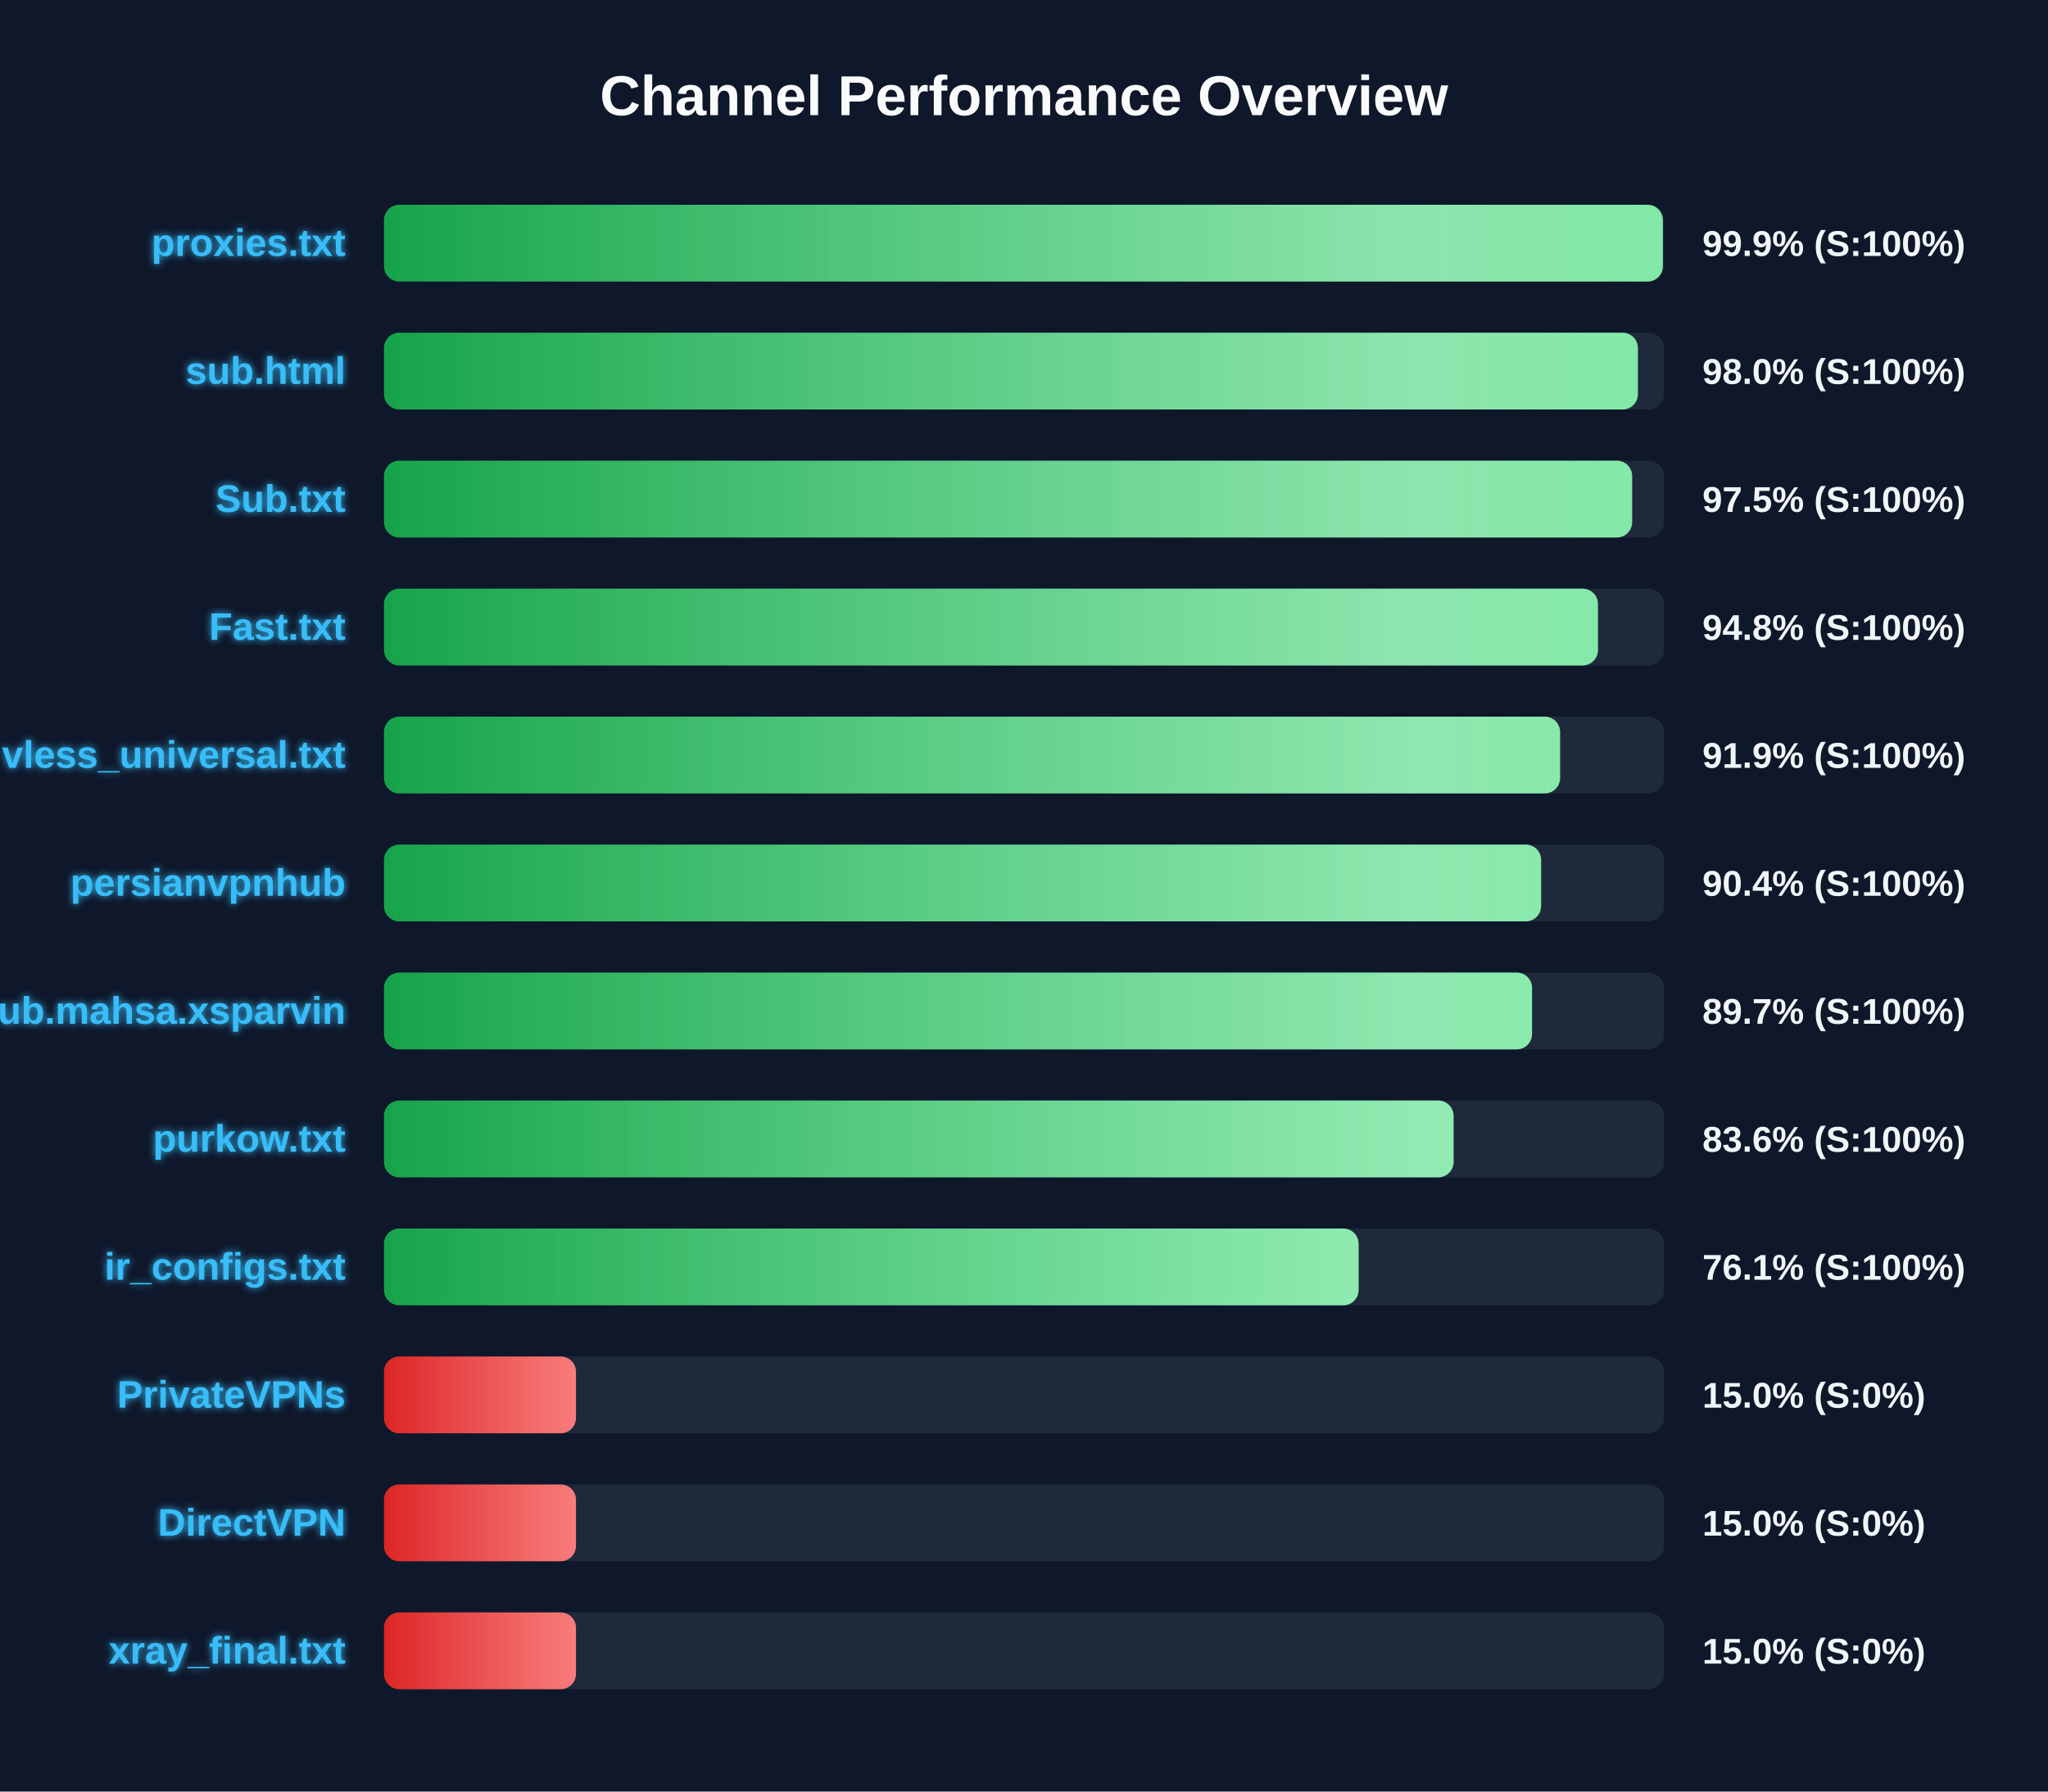
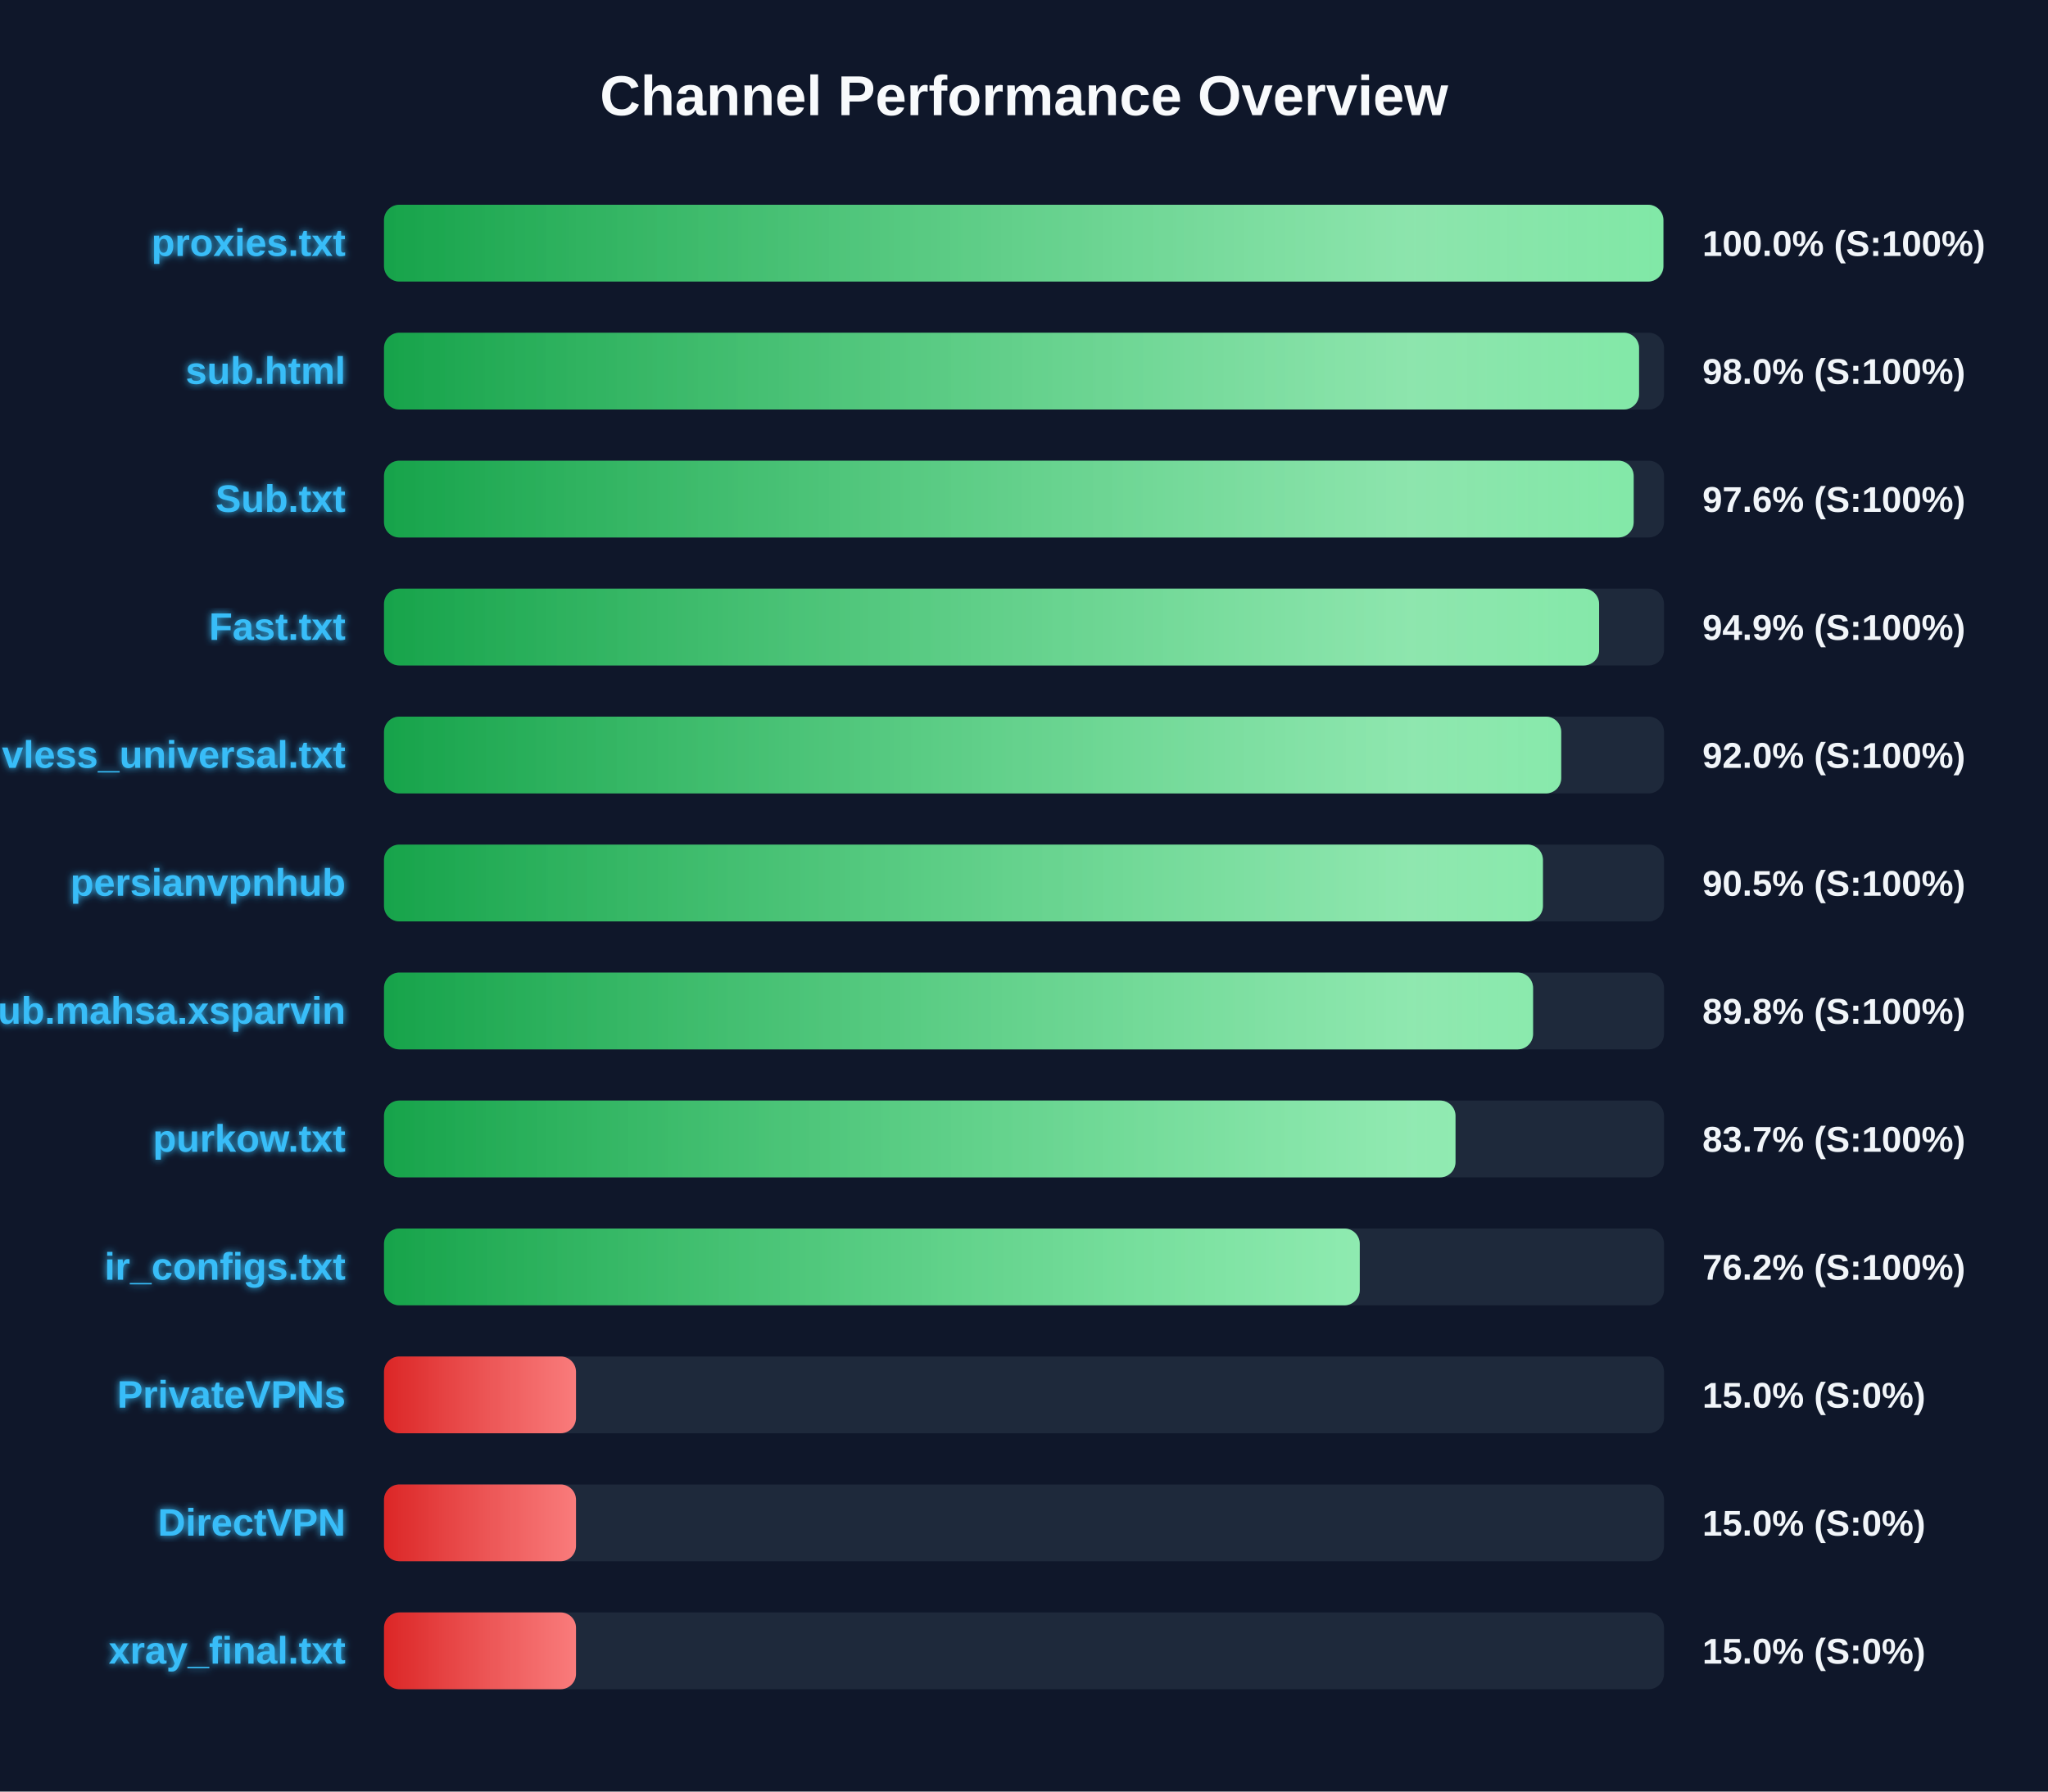
<svg xmlns="http://www.w3.org/2000/svg" width="800" height="700" version="1.1">
  <defs>
    <linearGradient id="grad-green" x1="0%" y1="0%" x2="100%" y2="0%">
      <stop offset="0%" stop-color="#16a34a" />
      <stop offset="100%" stop-color="#4ade80" />
    </linearGradient>
    <linearGradient id="grad-yellow" x1="0%" y1="0%" x2="100%" y2="0%">
      <stop offset="0%" stop-color="#ca8a04" />
      <stop offset="100%" stop-color="#fde047" />
    </linearGradient>
    <linearGradient id="grad-red" x1="0%" y1="0%" x2="100%" y2="0%">
      <stop offset="0%" stop-color="#dc2626" />
      <stop offset="100%" stop-color="#f87171" />
    </linearGradient>
    <linearGradient id="shimmer" x1="0%" y1="0%" x2="100%" y2="0%">
      <stop offset="0%" stop-color="rgba(255,255,255,0)" />
      <stop offset="50%" stop-color="rgba(255,255,255,0.4)" />
      <stop offset="100%" stop-color="rgba(255,255,255,0)" />
    </linearGradient>
    <filter id="glow" x="-20%" y="-20%" width="140%" height="140%">
      <feGaussianBlur stdDeviation="1.5" result="blur" />
      <feComposite in="SourceGraphic" in2="blur" operator="over" />
    </filter>
  </defs>
  <style>
        .bg-rect { fill: #0f172a; }
        .title { font: bold 22px 'Segoe UI', Arial, sans-serif; fill: #f8fafc; }
        .row { font: bold 15px 'Segoe UI', Arial, sans-serif; fill: #38bdf8; filter: url(#glow); }
        .score { font: bold 14px 'Segoe UI', Arial, sans-serif; fill: #f1f5f9; }
        @keyframes shimmer-anim {
            0% { transform: translateX(-100%); }
            100% { transform: translateX(200%); }
        }
        .shimmer-rect {
            animation: shimmer-anim 2.5s infinite linear;
        }
    </style>
  <rect width="100%" height="100%" class="bg-rect" />
  <text x="400" y="45" text-anchor="middle" class="title">Channel Performance Overview</text>
  <rect x="150" y="80" width="500" height="30" fill="#1e293b" rx="6" />
  <clipPath id="clip-0">
-     <rect x="150" y="80" width="499.55" height="30" rx="6" />
+     <rect x="150" y="80" width="499.75" height="30" rx="6" />
  </clipPath>
-   <rect x="150" y="80" width="499.55" height="30" fill="url(#grad-green)" rx="6" />
+   <rect x="150" y="80" width="499.75" height="30" fill="url(#grad-green)" rx="6" />
  <g clip-path="url(#clip-0)">
    <rect x="150" y="80" width="100%" height="30" fill="url(#shimmer)" class="shimmer-rect" />
  </g>
  <text x="135" y="100" text-anchor="end" class="row">proxies.txt</text>
-   <text x="665" y="100" text-anchor="start" class="score">99.9% (S:100%)</text>
+   <text x="665" y="100" text-anchor="start" class="score">100.0% (S:100%)</text>
  <rect x="150" y="130" width="500" height="30" fill="#1e293b" rx="6" />
  <clipPath id="clip-1">
-     <rect x="150" y="130" width="489.8" height="30" rx="6" />
+     <rect x="150" y="130" width="490.25" height="30" rx="6" />
  </clipPath>
-   <rect x="150" y="130" width="489.8" height="30" fill="url(#grad-green)" rx="6" />
+   <rect x="150" y="130" width="490.25" height="30" fill="url(#grad-green)" rx="6" />
  <g clip-path="url(#clip-1)">
    <rect x="150" y="130" width="100%" height="30" fill="url(#shimmer)" class="shimmer-rect" />
  </g>
  <text x="135" y="150" text-anchor="end" class="row">sub.html</text>
  <text x="665" y="150" text-anchor="start" class="score">98.0% (S:100%)</text>
  <rect x="150" y="180" width="500" height="30" fill="#1e293b" rx="6" />
  <clipPath id="clip-2">
-     <rect x="150" y="180" width="487.55" height="30" rx="6" />
+     <rect x="150" y="180" width="488.15" height="30" rx="6" />
  </clipPath>
-   <rect x="150" y="180" width="487.55" height="30" fill="url(#grad-green)" rx="6" />
+   <rect x="150" y="180" width="488.15" height="30" fill="url(#grad-green)" rx="6" />
  <g clip-path="url(#clip-2)">
    <rect x="150" y="180" width="100%" height="30" fill="url(#shimmer)" class="shimmer-rect" />
  </g>
  <text x="135" y="200" text-anchor="end" class="row">Sub.txt</text>
-   <text x="665" y="200" text-anchor="start" class="score">97.5% (S:100%)</text>
+   <text x="665" y="200" text-anchor="start" class="score">97.6% (S:100%)</text>
  <rect x="150" y="230" width="500" height="30" fill="#1e293b" rx="6" />
  <clipPath id="clip-3">
-     <rect x="150" y="230" width="474.2" height="30" rx="6" />
+     <rect x="150" y="230" width="474.65" height="30" rx="6" />
  </clipPath>
-   <rect x="150" y="230" width="474.2" height="30" fill="url(#grad-green)" rx="6" />
+   <rect x="150" y="230" width="474.65" height="30" fill="url(#grad-green)" rx="6" />
  <g clip-path="url(#clip-3)">
    <rect x="150" y="230" width="100%" height="30" fill="url(#shimmer)" class="shimmer-rect" />
  </g>
  <text x="135" y="250" text-anchor="end" class="row">Fast.txt</text>
-   <text x="665" y="250" text-anchor="start" class="score">94.8% (S:100%)</text>
+   <text x="665" y="250" text-anchor="start" class="score">94.9% (S:100%)</text>
  <rect x="150" y="280" width="500" height="30" fill="#1e293b" rx="6" />
  <clipPath id="clip-4">
-     <rect x="150" y="280" width="459.4" height="30" rx="6" />
+     <rect x="150" y="280" width="459.85" height="30" rx="6" />
  </clipPath>
-   <rect x="150" y="280" width="459.4" height="30" fill="url(#grad-green)" rx="6" />
+   <rect x="150" y="280" width="459.85" height="30" fill="url(#grad-green)" rx="6" />
  <g clip-path="url(#clip-4)">
    <rect x="150" y="280" width="100%" height="30" fill="url(#shimmer)" class="shimmer-rect" />
  </g>
  <text x="135" y="300" text-anchor="end" class="row">vless_universal.txt</text>
-   <text x="665" y="300" text-anchor="start" class="score">91.9% (S:100%)</text>
+   <text x="665" y="300" text-anchor="start" class="score">92.0% (S:100%)</text>
  <rect x="150" y="330" width="500" height="30" fill="#1e293b" rx="6" />
  <clipPath id="clip-5">
-     <rect x="150" y="330" width="452.0" height="30" rx="6" />
+     <rect x="150" y="330" width="452.7" height="30" rx="6" />
  </clipPath>
-   <rect x="150" y="330" width="452.0" height="30" fill="url(#grad-green)" rx="6" />
+   <rect x="150" y="330" width="452.7" height="30" fill="url(#grad-green)" rx="6" />
  <g clip-path="url(#clip-5)">
    <rect x="150" y="330" width="100%" height="30" fill="url(#shimmer)" class="shimmer-rect" />
  </g>
  <text x="135" y="350" text-anchor="end" class="row">persianvpnhub</text>
-   <text x="665" y="350" text-anchor="start" class="score">90.4% (S:100%)</text>
+   <text x="665" y="350" text-anchor="start" class="score">90.5% (S:100%)</text>
  <rect x="150" y="380" width="500" height="30" fill="#1e293b" rx="6" />
  <clipPath id="clip-6">
-     <rect x="150" y="380" width="448.45" height="30" rx="6" />
+     <rect x="150" y="380" width="448.85" height="30" rx="6" />
  </clipPath>
-   <rect x="150" y="380" width="448.45" height="30" fill="url(#grad-green)" rx="6" />
+   <rect x="150" y="380" width="448.85" height="30" fill="url(#grad-green)" rx="6" />
  <g clip-path="url(#clip-6)">
    <rect x="150" y="380" width="100%" height="30" fill="url(#shimmer)" class="shimmer-rect" />
  </g>
  <text x="135" y="400" text-anchor="end" class="row">Sub.mahsa.xsparvin</text>
-   <text x="665" y="400" text-anchor="start" class="score">89.7% (S:100%)</text>
+   <text x="665" y="400" text-anchor="start" class="score">89.8% (S:100%)</text>
  <rect x="150" y="430" width="500" height="30" fill="#1e293b" rx="6" />
  <clipPath id="clip-7">
-     <rect x="150" y="430" width="417.8" height="30" rx="6" />
+     <rect x="150" y="430" width="418.55" height="30" rx="6" />
  </clipPath>
-   <rect x="150" y="430" width="417.8" height="30" fill="url(#grad-green)" rx="6" />
+   <rect x="150" y="430" width="418.55" height="30" fill="url(#grad-green)" rx="6" />
  <g clip-path="url(#clip-7)">
    <rect x="150" y="430" width="100%" height="30" fill="url(#shimmer)" class="shimmer-rect" />
  </g>
  <text x="135" y="450" text-anchor="end" class="row">purkow.txt</text>
-   <text x="665" y="450" text-anchor="start" class="score">83.6% (S:100%)</text>
+   <text x="665" y="450" text-anchor="start" class="score">83.7% (S:100%)</text>
  <rect x="150" y="480" width="500" height="30" fill="#1e293b" rx="6" />
  <clipPath id="clip-8">
-     <rect x="150" y="480" width="380.7" height="30" rx="6" />
+     <rect x="150" y="480" width="381.15" height="30" rx="6" />
  </clipPath>
-   <rect x="150" y="480" width="380.7" height="30" fill="url(#grad-green)" rx="6" />
+   <rect x="150" y="480" width="381.15" height="30" fill="url(#grad-green)" rx="6" />
  <g clip-path="url(#clip-8)">
    <rect x="150" y="480" width="100%" height="30" fill="url(#shimmer)" class="shimmer-rect" />
  </g>
  <text x="135" y="500" text-anchor="end" class="row">ir_configs.txt</text>
-   <text x="665" y="500" text-anchor="start" class="score">76.1% (S:100%)</text>
+   <text x="665" y="500" text-anchor="start" class="score">76.2% (S:100%)</text>
  <rect x="150" y="530" width="500" height="30" fill="#1e293b" rx="6" />
  <clipPath id="clip-9">
    <rect x="150" y="530" width="75.0" height="30" rx="6" />
  </clipPath>
  <rect x="150" y="530" width="75.0" height="30" fill="url(#grad-red)" rx="6" />
  <g clip-path="url(#clip-9)">
    <rect x="150" y="530" width="100%" height="30" fill="url(#shimmer)" class="shimmer-rect" />
  </g>
  <text x="135" y="550" text-anchor="end" class="row">PrivateVPNs</text>
  <text x="665" y="550" text-anchor="start" class="score">15.0% (S:0%)</text>
  <rect x="150" y="580" width="500" height="30" fill="#1e293b" rx="6" />
  <clipPath id="clip-10">
    <rect x="150" y="580" width="75.0" height="30" rx="6" />
  </clipPath>
  <rect x="150" y="580" width="75.0" height="30" fill="url(#grad-red)" rx="6" />
  <g clip-path="url(#clip-10)">
    <rect x="150" y="580" width="100%" height="30" fill="url(#shimmer)" class="shimmer-rect" />
  </g>
  <text x="135" y="600" text-anchor="end" class="row">DirectVPN</text>
  <text x="665" y="600" text-anchor="start" class="score">15.0% (S:0%)</text>
  <rect x="150" y="630" width="500" height="30" fill="#1e293b" rx="6" />
  <clipPath id="clip-11">
    <rect x="150" y="630" width="75.0" height="30" rx="6" />
  </clipPath>
  <rect x="150" y="630" width="75.0" height="30" fill="url(#grad-red)" rx="6" />
  <g clip-path="url(#clip-11)">
    <rect x="150" y="630" width="100%" height="30" fill="url(#shimmer)" class="shimmer-rect" />
  </g>
  <text x="135" y="650" text-anchor="end" class="row">xray_final.txt</text>
  <text x="665" y="650" text-anchor="start" class="score">15.0% (S:0%)</text>
</svg>
